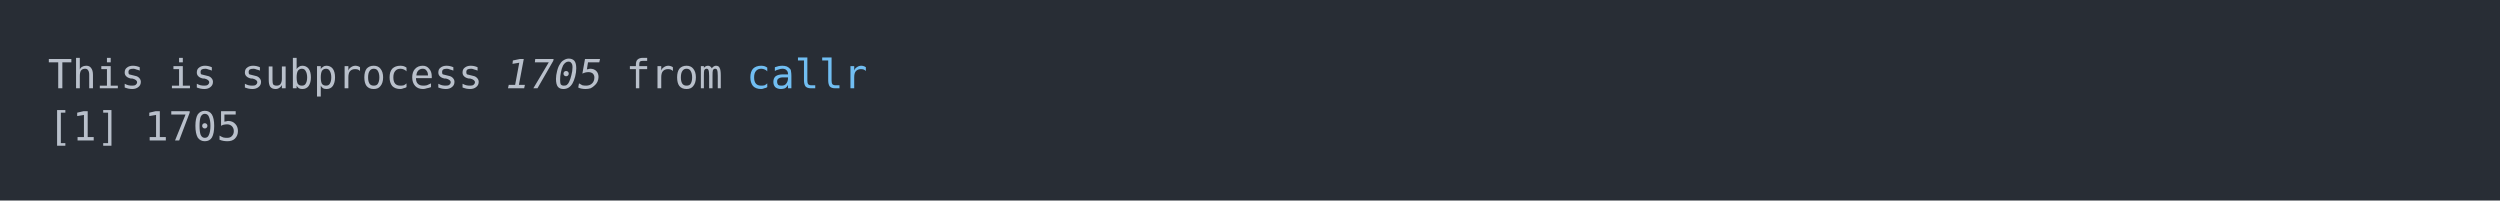
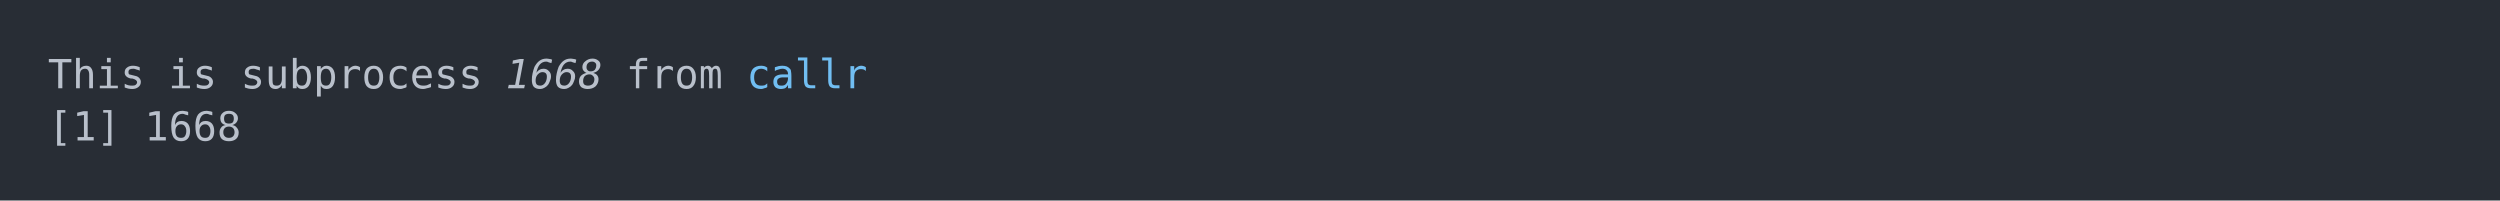
<svg xmlns="http://www.w3.org/2000/svg" xmlns:xlink="http://www.w3.org/1999/xlink" width="1040" height="83.42">
  <rect width="1040" height="83.42" rx="0" ry="0" class="a" />
  <svg height="43.42" viewBox="0 0 100 4.342" width="1000" x="20" y="20">
    <style>.a{fill:rgb(40,45,53)}.b{font-family:'Fira Code',Monaco,Consolas,Menlo,'Bitstream Vera Sans Mono','Powerline Symbols',monospace}.c{fill:transparent}.d{fill:rgb(185,192,203);white-space:pre}.e{fill:rgb(185,192,203);font-style:italic;white-space:pre}.f{fill:rgb(113,190,242);white-space:pre}</style>
    <g font-family="'Fira Code',Monaco,Consolas,Menlo,'Bitstream Vera Sans Mono','Powerline Symbols',monospace" font-size="1.67" class="b">
      <defs>
        <symbol id="a">
          <rect height="3" width="100" x="0" y="0" class="c" />
        </symbol>
      </defs>
      <rect height="4.342" width="100" class="a" />
      <svg x="0" y="0" width="100">
        <svg x="0">
          <use xlink:href="#a" />
          <text x="0" y="1.67" class="d">This</text>
          <text x="5.01" y="1.67" class="d">is</text>
          <text x="8.016" y="1.67" class="d">subprocess</text>
-           <text x="19.038" y="1.67" class="e">1705</text>
+           <text x="19.038" y="1.67" class="e">1668</text>
          <text x="24.048" y="1.67" class="d">from</text>
          <text x="29.058" y="1.67" class="f">callr</text>
          <text x="0" y="3.841" class="d">[1]</text>
-           <text x="4.008" y="3.841" class="d">1705</text>
+           <text x="4.008" y="3.841" class="d">1668</text>
        </svg>
      </svg>
    </g>
  </svg>
</svg>
